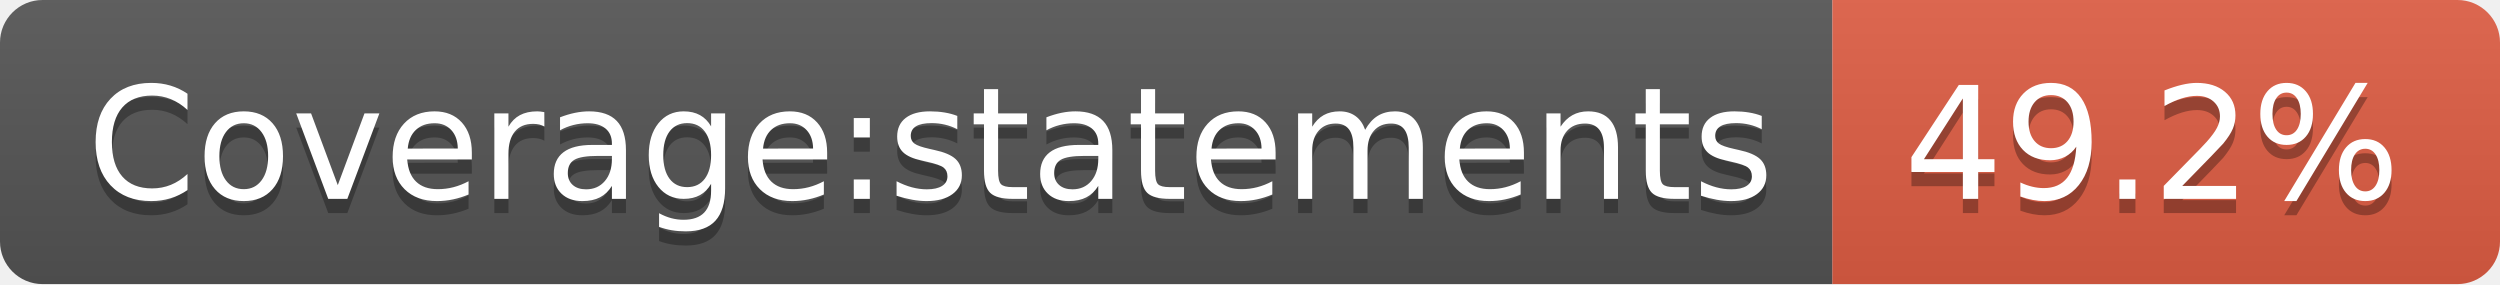
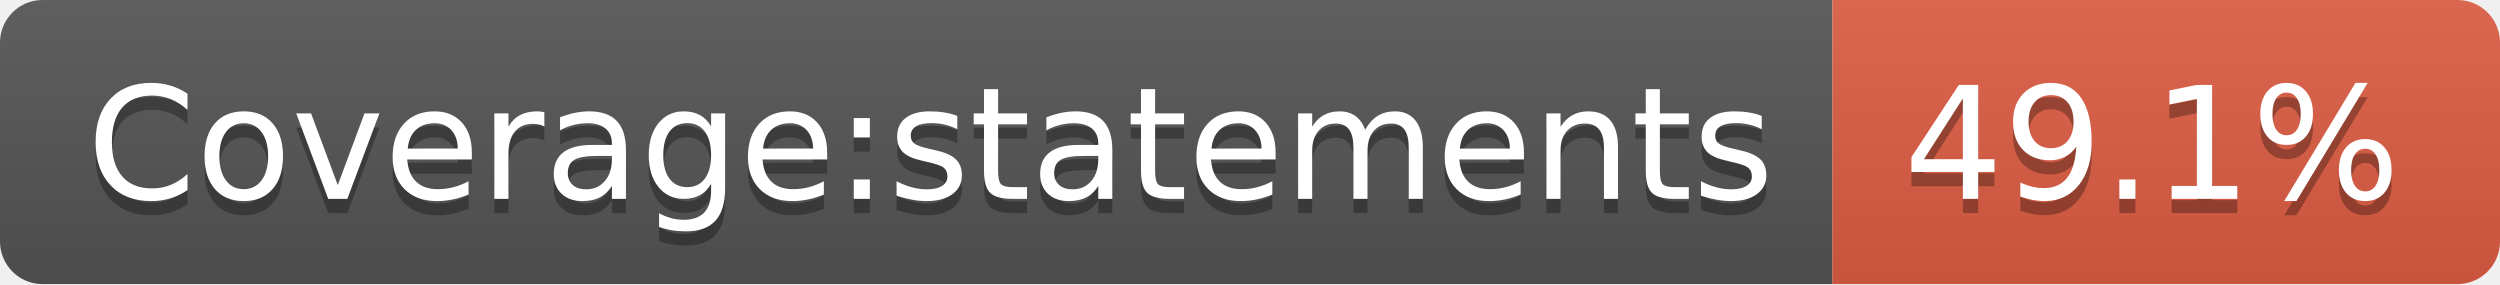
- <svg xmlns="http://www.w3.org/2000/svg" width="176" height="20" role="img" aria-label="Coverage:statements: 49.2%">
+ <svg xmlns="http://www.w3.org/2000/svg" width="176" height="20" role="img" aria-label="Coverage:statements: 49.1%">
  <linearGradient id="s" x2="0" y2="100%">
    <stop offset="0" stop-color="#bbb" stop-opacity=".1" />
    <stop offset="1" stop-opacity=".1" />
  </linearGradient>
  <clipPath id="r">
    <rect width="176" height="20" rx="3" fill="#fff" />
  </clipPath>
  <g clip-path="url(#r)">
    <rect width="129" height="20" fill="#555" />
    <rect x="129" width="47" height="20" fill="#e05d44" />
    <rect width="176" height="20" fill="url(#s)" />
  </g>
  <g fill="#fff" text-anchor="middle" font-family="Verdana,Geneva,DejaVu Sans,sans-serif" text-rendering="geometricPrecision" font-size="110">
    <text aria-hidden="true" x="655" y="150" fill="#010101" fill-opacity=".3" transform="scale(.1)" textLength="1190">Coverage:statements</text>
    <text x="655" y="140" transform="scale(.1)" fill="#fff" textLength="1190">Coverage:statements</text>
-     <text aria-hidden="true" x="1515" y="150" fill="#010101" fill-opacity=".3" transform="scale(.1)" textLength="370">49.2%</text>
-     <text x="1515" y="140" transform="scale(.1)" fill="#fff" textLength="370">49.2%</text>
+     <text aria-hidden="true" x="1515" y="150" fill="#010101" fill-opacity=".3" transform="scale(.1)" textLength="370">49.1%</text>
+     <text x="1515" y="140" transform="scale(.1)" fill="#fff" textLength="370">49.1%</text>
  </g>
</svg>
